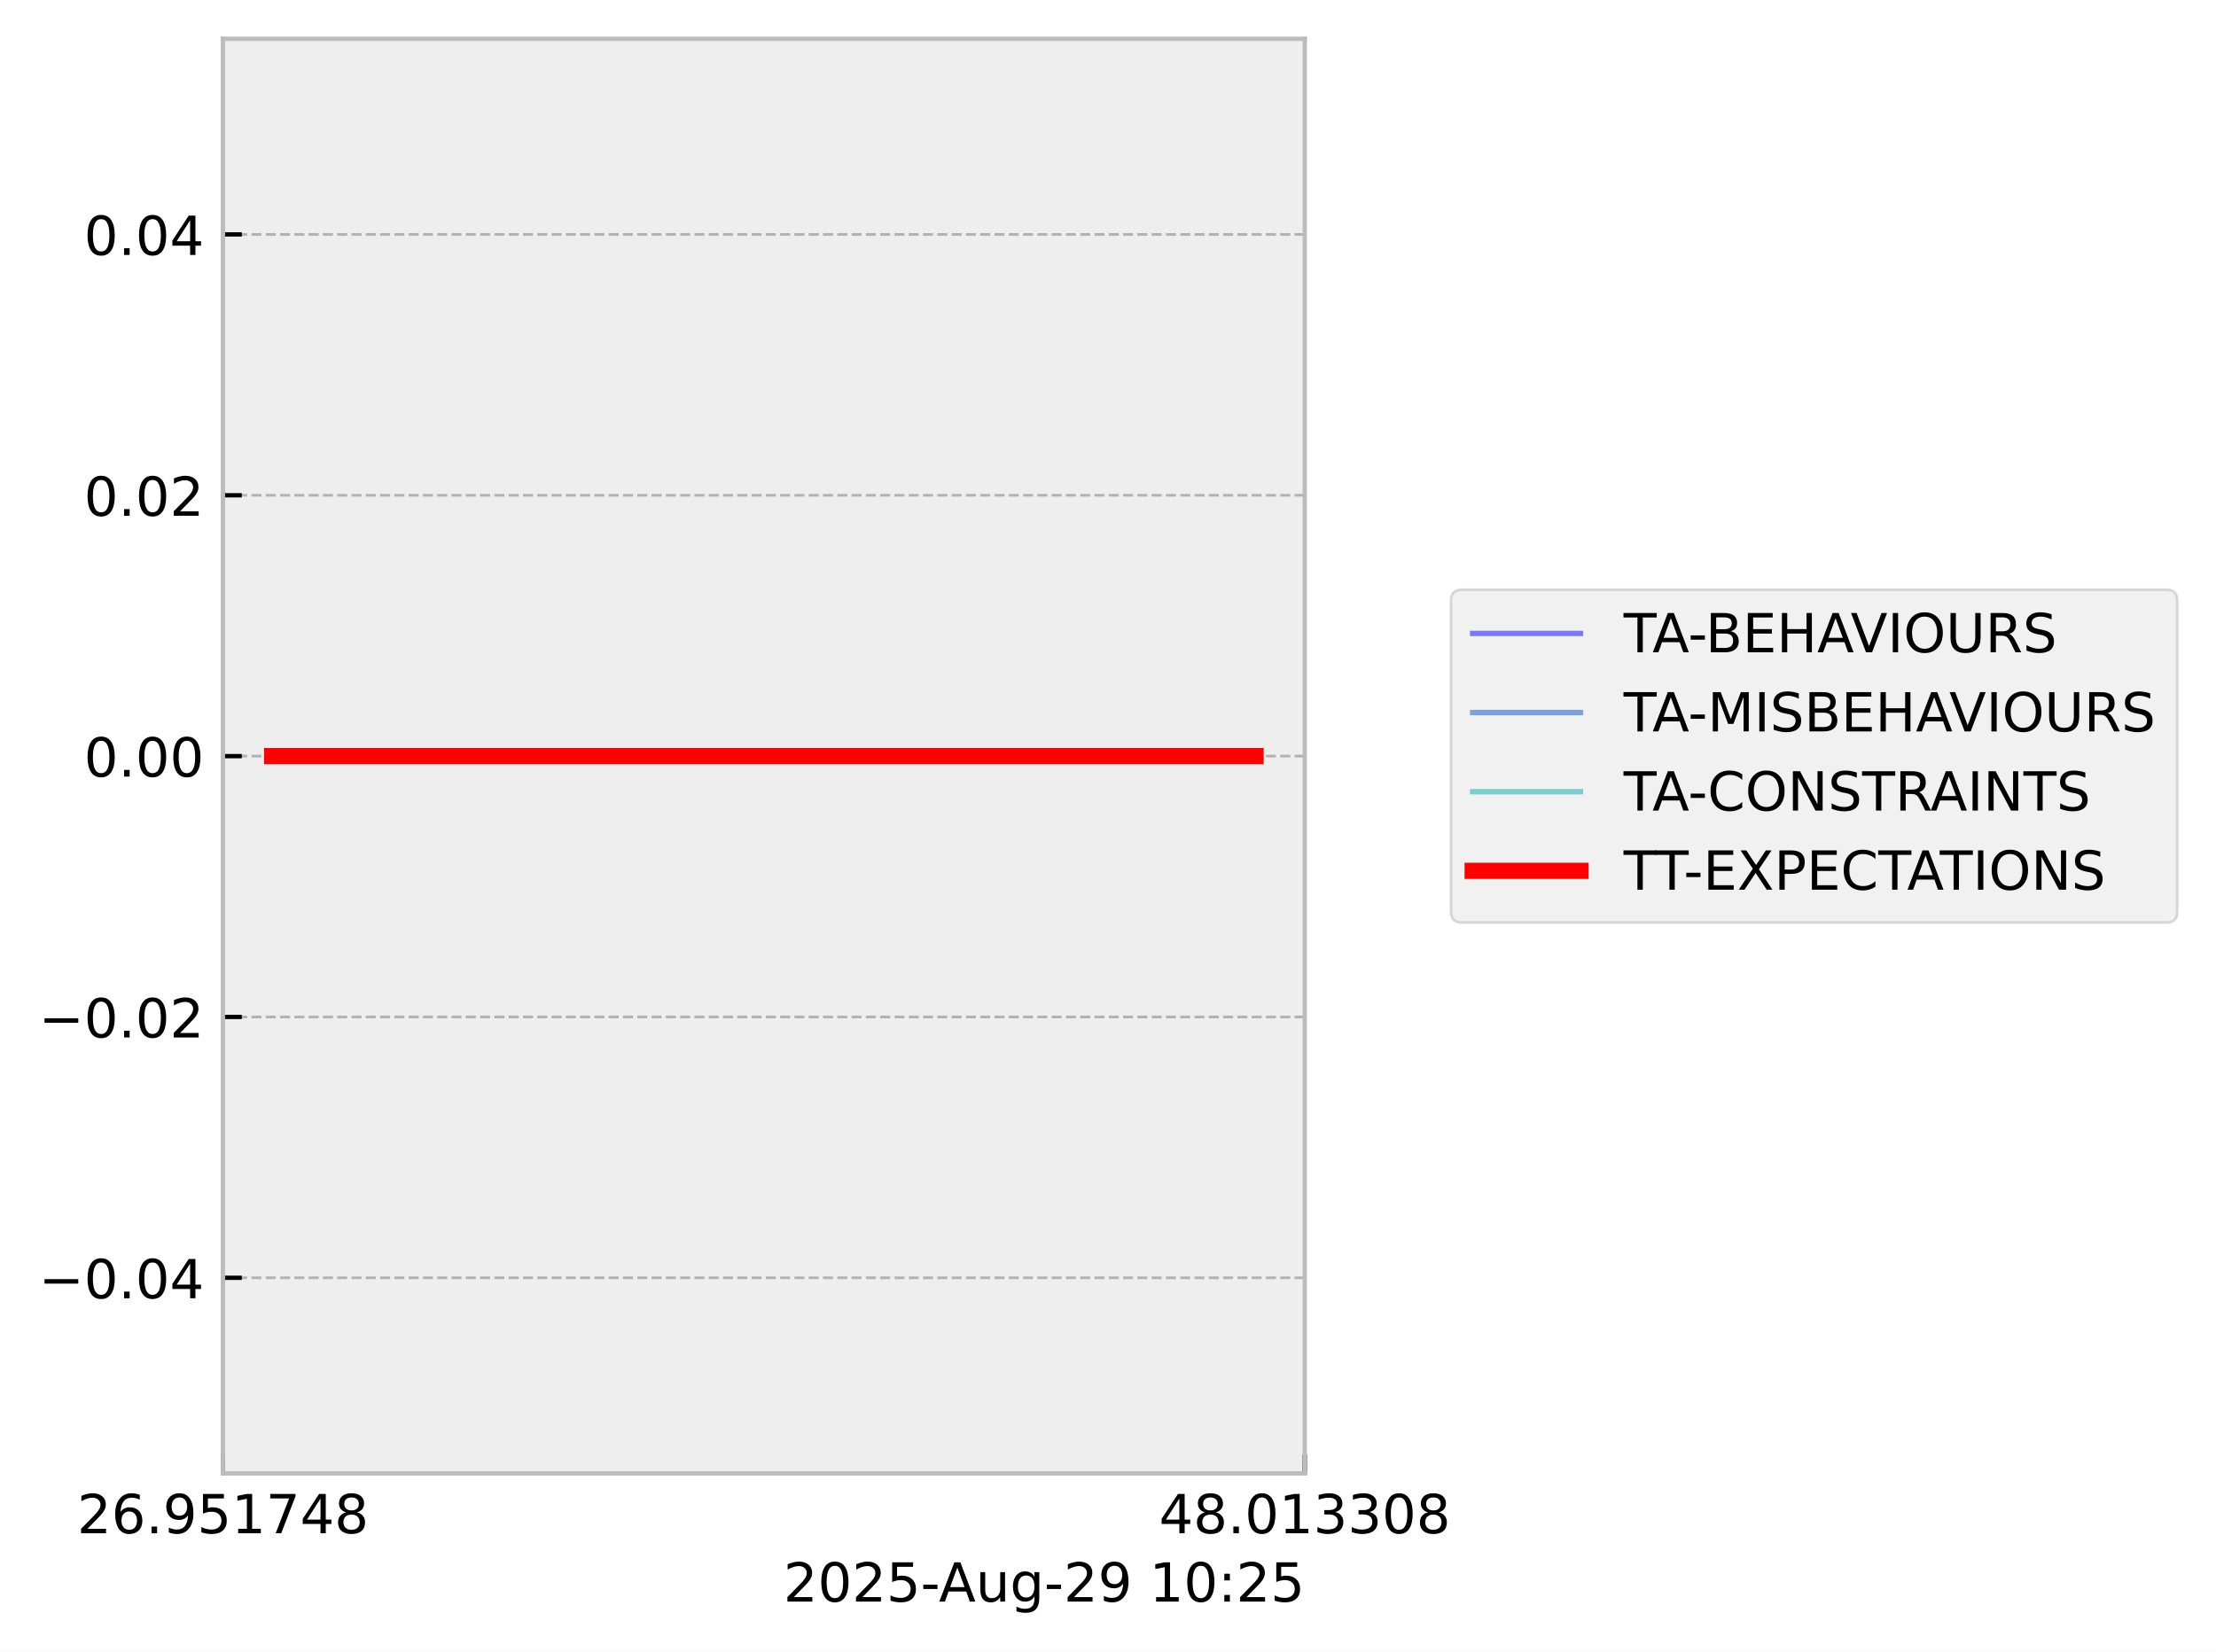
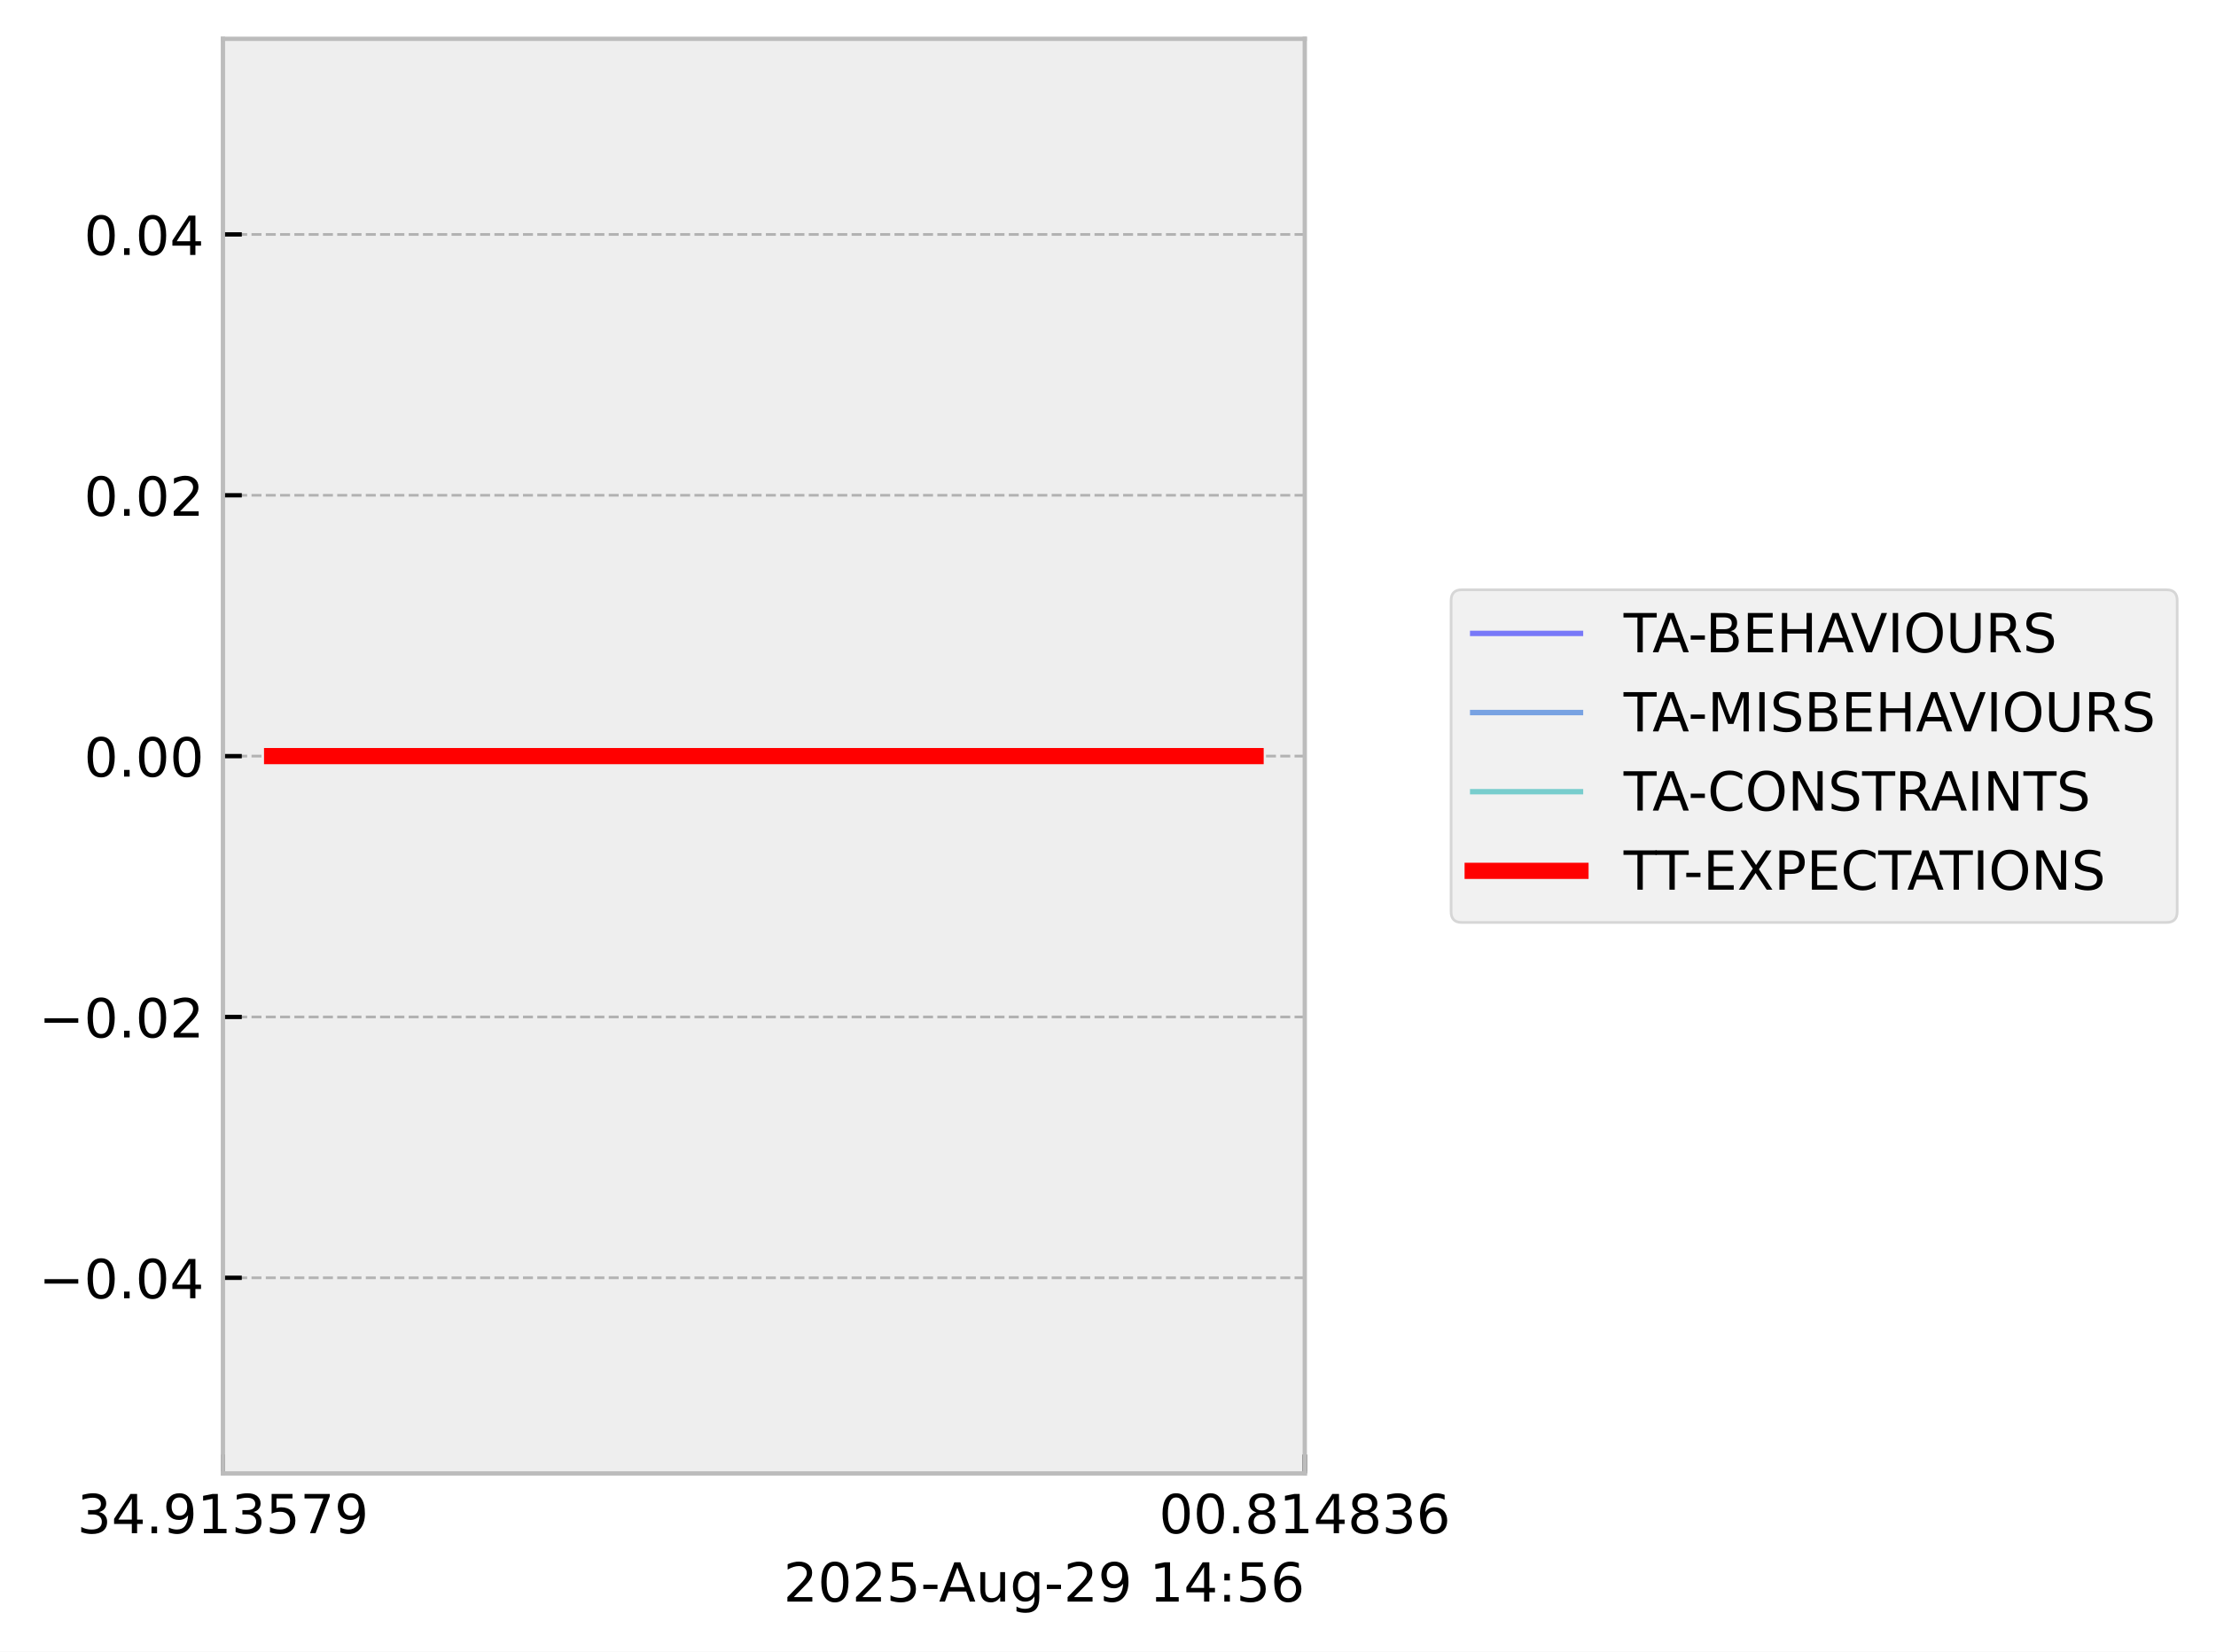
<svg xmlns="http://www.w3.org/2000/svg" xmlns:xlink="http://www.w3.org/1999/xlink" width="410.993pt" height="306.368pt" viewBox="0 0 410.993 306.368" version="1.1">
  <defs>
    <style type="text/css">*{stroke-linejoin: round; stroke-linecap: butt}</style>
  </defs>
  <g id="figure_1">
    <g id="patch_1">
      <path d="M 0 306.368  L 410.993 306.368  L 410.993 0  L 0 0  z " style="fill: #ffffff" />
    </g>
    <g id="axes_1">
      <g id="patch_2">
        <path d="M 41.345 273.312  L 241.991 273.312  L 241.991 7.2  L 41.345 7.2  z " style="fill: #eeeeee" />
      </g>
      <g id="matplotlib.axis_1">
        <g id="xtick_1">
          <g id="line2d_1">
-             <path d="M 41.345 273.312  L 41.345 7.2  " clip-path="url(#p87a7abcbce)" style="fill: none; stroke-dasharray: 1.85,0.8; stroke-dashoffset: 0; stroke: #b2b2b2; stroke-width: 0.5" />
+             <path d="M 41.345 273.312  L 41.345 7.2  " clip-path="url(#p058f205a20)" style="fill: none; stroke-dasharray: 1.85,0.8; stroke-dashoffset: 0; stroke: #b2b2b2; stroke-width: 0.5" />
          </g>
          <g id="line2d_2">
            <defs>
-               <path id="m6a97dfe52c" d="M 0 0  L 0 -3.5  " style="stroke: #000000; stroke-width: 0.8" />
-             </defs>
-             <g>
-               <use xlink:href="#m6a97dfe52c" x="41.345" y="273.312" style="stroke: #000000; stroke-width: 0.8" />
+               <path id="maffa2dc3ef" d="M 0 0  L 0 -3.5  " style="stroke: #000000; stroke-width: 0.8" />
+             </defs>
+             <g>
+               <use xlink:href="#maffa2dc3ef" x="41.345" y="273.312" style="stroke: #000000; stroke-width: 0.8" />
            </g>
          </g>
          <g id="text_1">
            <g transform="translate(14.30625 284.4104) scale(0.1 -0.1)">
              <defs>
-                 <path id="DejaVuSans-32" d="M 1228 531  L 3431 531  L 3431 0  L 469 0  L 469 531  Q 828 903 1448 1529  Q 2069 2156 2228 2338  Q 2531 2678 2651 2914  Q 2772 3150 2772 3378  Q 2772 3750 2511 3984  Q 2250 4219 1831 4219  Q 1534 4219 1204 4116  Q 875 4013 500 3803  L 500 4441  Q 881 4594 1212 4672  Q 1544 4750 1819 4750  Q 2544 4750 2975 4387  Q 3406 4025 3406 3419  Q 3406 3131 3298 2873  Q 3191 2616 2906 2266  Q 2828 2175 2409 1742  Q 1991 1309 1228 531  z " transform="scale(0.015625)" />
-                 <path id="DejaVuSans-36" d="M 2113 2584  Q 1688 2584 1439 2293  Q 1191 2003 1191 1497  Q 1191 994 1439 701  Q 1688 409 2113 409  Q 2538 409 2786 701  Q 3034 994 3034 1497  Q 3034 2003 2786 2293  Q 2538 2584 2113 2584  z M 3366 4563  L 3366 3988  Q 3128 4100 2886 4159  Q 2644 4219 2406 4219  Q 1781 4219 1451 3797  Q 1122 3375 1075 2522  Q 1259 2794 1537 2939  Q 1816 3084 2150 3084  Q 2853 3084 3261 2657  Q 3669 2231 3669 1497  Q 3669 778 3244 343  Q 2819 -91 2113 -91  Q 1303 -91 875 529  Q 447 1150 447 2328  Q 447 3434 972 4092  Q 1497 4750 2381 4750  Q 2619 4750 2861 4703  Q 3103 4656 3366 4563  z " transform="scale(0.015625)" />
+                 <path id="DejaVuSans-33" d="M 2597 2516  Q 3050 2419 3304 2112  Q 3559 1806 3559 1356  Q 3559 666 3084 287  Q 2609 -91 1734 -91  Q 1441 -91 1130 -33  Q 819 25 488 141  L 488 750  Q 750 597 1062 519  Q 1375 441 1716 441  Q 2309 441 2620 675  Q 2931 909 2931 1356  Q 2931 1769 2642 2001  Q 2353 2234 1838 2234  L 1294 2234  L 1294 2753  L 1863 2753  Q 2328 2753 2575 2939  Q 2822 3125 2822 3475  Q 2822 3834 2567 4026  Q 2313 4219 1838 4219  Q 1578 4219 1281 4162  Q 984 4106 628 3988  L 628 4550  Q 988 4650 1302 4700  Q 1616 4750 1894 4750  Q 2613 4750 3031 4423  Q 3450 4097 3450 3541  Q 3450 3153 3228 2886  Q 3006 2619 2597 2516  z " transform="scale(0.015625)" />
+                 <path id="DejaVuSans-34" d="M 2419 4116  L 825 1625  L 2419 1625  L 2419 4116  z M 2253 4666  L 3047 4666  L 3047 1625  L 3713 1625  L 3713 1100  L 3047 1100  L 3047 0  L 2419 0  L 2419 1100  L 313 1100  L 313 1709  L 2253 4666  z " transform="scale(0.015625)" />
                <path id="DejaVuSans-2e" d="M 684 794  L 1344 794  L 1344 0  L 684 0  L 684 794  z " transform="scale(0.015625)" />
                <path id="DejaVuSans-39" d="M 703 97  L 703 672  Q 941 559 1184 500  Q 1428 441 1663 441  Q 2288 441 2617 861  Q 2947 1281 2994 2138  Q 2813 1869 2534 1725  Q 2256 1581 1919 1581  Q 1219 1581 811 2004  Q 403 2428 403 3163  Q 403 3881 828 4315  Q 1253 4750 1959 4750  Q 2769 4750 3195 4129  Q 3622 3509 3622 2328  Q 3622 1225 3098 567  Q 2575 -91 1691 -91  Q 1453 -91 1209 -44  Q 966 3 703 97  z M 1959 2075  Q 2384 2075 2632 2365  Q 2881 2656 2881 3163  Q 2881 3666 2632 3958  Q 2384 4250 1959 4250  Q 1534 4250 1286 3958  Q 1038 3666 1038 3163  Q 1038 2656 1286 2365  Q 1534 2075 1959 2075  z " transform="scale(0.015625)" />
+                 <path id="DejaVuSans-31" d="M 794 531  L 1825 531  L 1825 4091  L 703 3866  L 703 4441  L 1819 4666  L 2450 4666  L 2450 531  L 3481 531  L 3481 0  L 794 0  L 794 531  z " transform="scale(0.015625)" />
                <path id="DejaVuSans-35" d="M 691 4666  L 3169 4666  L 3169 4134  L 1269 4134  L 1269 2991  Q 1406 3038 1543 3061  Q 1681 3084 1819 3084  Q 2600 3084 3056 2656  Q 3513 2228 3513 1497  Q 3513 744 3044 326  Q 2575 -91 1722 -91  Q 1428 -91 1123 -41  Q 819 9 494 109  L 494 744  Q 775 591 1075 516  Q 1375 441 1709 441  Q 2250 441 2565 725  Q 2881 1009 2881 1497  Q 2881 1984 2565 2268  Q 2250 2553 1709 2553  Q 1456 2553 1204 2497  Q 953 2441 691 2322  L 691 4666  z " transform="scale(0.015625)" />
-                 <path id="DejaVuSans-31" d="M 794 531  L 1825 531  L 1825 4091  L 703 3866  L 703 4441  L 1819 4666  L 2450 4666  L 2450 531  L 3481 531  L 3481 0  L 794 0  L 794 531  z " transform="scale(0.015625)" />
                <path id="DejaVuSans-37" d="M 525 4666  L 3525 4666  L 3525 4397  L 1831 0  L 1172 0  L 2766 4134  L 525 4134  L 525 4666  z " transform="scale(0.015625)" />
-                 <path id="DejaVuSans-34" d="M 2419 4116  L 825 1625  L 2419 1625  L 2419 4116  z M 2253 4666  L 3047 4666  L 3047 1625  L 3713 1625  L 3713 1100  L 3047 1100  L 3047 0  L 2419 0  L 2419 1100  L 313 1100  L 313 1709  L 2253 4666  z " transform="scale(0.015625)" />
-                 <path id="DejaVuSans-38" d="M 2034 2216  Q 1584 2216 1326 1975  Q 1069 1734 1069 1313  Q 1069 891 1326 650  Q 1584 409 2034 409  Q 2484 409 2743 651  Q 3003 894 3003 1313  Q 3003 1734 2745 1975  Q 2488 2216 2034 2216  z M 1403 2484  Q 997 2584 770 2862  Q 544 3141 544 3541  Q 544 4100 942 4425  Q 1341 4750 2034 4750  Q 2731 4750 3128 4425  Q 3525 4100 3525 3541  Q 3525 3141 3298 2862  Q 3072 2584 2669 2484  Q 3125 2378 3379 2068  Q 3634 1759 3634 1313  Q 3634 634 3220 271  Q 2806 -91 2034 -91  Q 1263 -91 848 271  Q 434 634 434 1313  Q 434 1759 690 2068  Q 947 2378 1403 2484  z M 1172 3481  Q 1172 3119 1398 2916  Q 1625 2713 2034 2713  Q 2441 2713 2670 2916  Q 2900 3119 2900 3481  Q 2900 3844 2670 4047  Q 2441 4250 2034 4250  Q 1625 4250 1398 4047  Q 1172 3844 1172 3481  z " transform="scale(0.015625)" />
              </defs>
-               <use xlink:href="#DejaVuSans-32" />
-               <use xlink:href="#DejaVuSans-36" transform="translate(63.62305 0)" />
+               <use xlink:href="#DejaVuSans-33" />
+               <use xlink:href="#DejaVuSans-34" transform="translate(63.62305 0)" />
              <use xlink:href="#DejaVuSans-2e" transform="translate(127.2461 0)" />
              <use xlink:href="#DejaVuSans-39" transform="translate(159.0332 0)" />
-               <use xlink:href="#DejaVuSans-35" transform="translate(222.6562 0)" />
-               <use xlink:href="#DejaVuSans-31" transform="translate(286.2793 0)" />
-               <use xlink:href="#DejaVuSans-37" transform="translate(349.9023 0)" />
-               <use xlink:href="#DejaVuSans-34" transform="translate(413.5254 0)" />
-               <use xlink:href="#DejaVuSans-38" transform="translate(477.1484 0)" />
+               <use xlink:href="#DejaVuSans-31" transform="translate(222.6562 0)" />
+               <use xlink:href="#DejaVuSans-33" transform="translate(286.2793 0)" />
+               <use xlink:href="#DejaVuSans-35" transform="translate(349.9023 0)" />
+               <use xlink:href="#DejaVuSans-37" transform="translate(413.5254 0)" />
+               <use xlink:href="#DejaVuSans-39" transform="translate(477.1484 0)" />
            </g>
          </g>
        </g>
        <g id="xtick_2">
          <g id="line2d_3">
-             <path d="M 241.991 273.312  L 241.991 7.2  " clip-path="url(#p87a7abcbce)" style="fill: none; stroke-dasharray: 1.85,0.8; stroke-dashoffset: 0; stroke: #b2b2b2; stroke-width: 0.5" />
+             <path d="M 241.991 273.312  L 241.991 7.2  " clip-path="url(#p058f205a20)" style="fill: none; stroke-dasharray: 1.85,0.8; stroke-dashoffset: 0; stroke: #b2b2b2; stroke-width: 0.5" />
          </g>
          <g id="line2d_4">
            <g>
-               <use xlink:href="#m6a97dfe52c" x="241.991" y="273.312" style="stroke: #000000; stroke-width: 0.8" />
+               <use xlink:href="#maffa2dc3ef" x="241.991" y="273.312" style="stroke: #000000; stroke-width: 0.8" />
            </g>
          </g>
          <g id="text_2">
            <g transform="translate(214.9522 284.4104) scale(0.1 -0.1)">
              <defs>
                <path id="DejaVuSans-30" d="M 2034 4250  Q 1547 4250 1301 3770  Q 1056 3291 1056 2328  Q 1056 1369 1301 889  Q 1547 409 2034 409  Q 2525 409 2770 889  Q 3016 1369 3016 2328  Q 3016 3291 2770 3770  Q 2525 4250 2034 4250  z M 2034 4750  Q 2819 4750 3233 4129  Q 3647 3509 3647 2328  Q 3647 1150 3233 529  Q 2819 -91 2034 -91  Q 1250 -91 836 529  Q 422 1150 422 2328  Q 422 3509 836 4129  Q 1250 4750 2034 4750  z " transform="scale(0.015625)" />
-                 <path id="DejaVuSans-33" d="M 2597 2516  Q 3050 2419 3304 2112  Q 3559 1806 3559 1356  Q 3559 666 3084 287  Q 2609 -91 1734 -91  Q 1441 -91 1130 -33  Q 819 25 488 141  L 488 750  Q 750 597 1062 519  Q 1375 441 1716 441  Q 2309 441 2620 675  Q 2931 909 2931 1356  Q 2931 1769 2642 2001  Q 2353 2234 1838 2234  L 1294 2234  L 1294 2753  L 1863 2753  Q 2328 2753 2575 2939  Q 2822 3125 2822 3475  Q 2822 3834 2567 4026  Q 2313 4219 1838 4219  Q 1578 4219 1281 4162  Q 984 4106 628 3988  L 628 4550  Q 988 4650 1302 4700  Q 1616 4750 1894 4750  Q 2613 4750 3031 4423  Q 3450 4097 3450 3541  Q 3450 3153 3228 2886  Q 3006 2619 2597 2516  z " transform="scale(0.015625)" />
+                 <path id="DejaVuSans-38" d="M 2034 2216  Q 1584 2216 1326 1975  Q 1069 1734 1069 1313  Q 1069 891 1326 650  Q 1584 409 2034 409  Q 2484 409 2743 651  Q 3003 894 3003 1313  Q 3003 1734 2745 1975  Q 2488 2216 2034 2216  z M 1403 2484  Q 997 2584 770 2862  Q 544 3141 544 3541  Q 544 4100 942 4425  Q 1341 4750 2034 4750  Q 2731 4750 3128 4425  Q 3525 4100 3525 3541  Q 3525 3141 3298 2862  Q 3072 2584 2669 2484  Q 3125 2378 3379 2068  Q 3634 1759 3634 1313  Q 3634 634 3220 271  Q 2806 -91 2034 -91  Q 1263 -91 848 271  Q 434 634 434 1313  Q 434 1759 690 2068  Q 947 2378 1403 2484  z M 1172 3481  Q 1172 3119 1398 2916  Q 1625 2713 2034 2713  Q 2441 2713 2670 2916  Q 2900 3119 2900 3481  Q 2900 3844 2670 4047  Q 2441 4250 2034 4250  Q 1625 4250 1398 4047  Q 1172 3844 1172 3481  z " transform="scale(0.015625)" />
+                 <path id="DejaVuSans-36" d="M 2113 2584  Q 1688 2584 1439 2293  Q 1191 2003 1191 1497  Q 1191 994 1439 701  Q 1688 409 2113 409  Q 2538 409 2786 701  Q 3034 994 3034 1497  Q 3034 2003 2786 2293  Q 2538 2584 2113 2584  z M 3366 4563  L 3366 3988  Q 3128 4100 2886 4159  Q 2644 4219 2406 4219  Q 1781 4219 1451 3797  Q 1122 3375 1075 2522  Q 1259 2794 1537 2939  Q 1816 3084 2150 3084  Q 2853 3084 3261 2657  Q 3669 2231 3669 1497  Q 3669 778 3244 343  Q 2819 -91 2113 -91  Q 1303 -91 875 529  Q 447 1150 447 2328  Q 447 3434 972 4092  Q 1497 4750 2381 4750  Q 2619 4750 2861 4703  Q 3103 4656 3366 4563  z " transform="scale(0.015625)" />
              </defs>
-               <use xlink:href="#DejaVuSans-34" />
-               <use xlink:href="#DejaVuSans-38" transform="translate(63.62305 0)" />
+               <use xlink:href="#DejaVuSans-30" />
+               <use xlink:href="#DejaVuSans-30" transform="translate(63.62305 0)" />
              <use xlink:href="#DejaVuSans-2e" transform="translate(127.2461 0)" />
-               <use xlink:href="#DejaVuSans-30" transform="translate(159.0332 0)" />
+               <use xlink:href="#DejaVuSans-38" transform="translate(159.0332 0)" />
              <use xlink:href="#DejaVuSans-31" transform="translate(222.6562 0)" />
-               <use xlink:href="#DejaVuSans-33" transform="translate(286.2793 0)" />
-               <use xlink:href="#DejaVuSans-33" transform="translate(349.9023 0)" />
-               <use xlink:href="#DejaVuSans-30" transform="translate(413.5254 0)" />
-               <use xlink:href="#DejaVuSans-38" transform="translate(477.1484 0)" />
+               <use xlink:href="#DejaVuSans-34" transform="translate(286.2793 0)" />
+               <use xlink:href="#DejaVuSans-38" transform="translate(349.9023 0)" />
+               <use xlink:href="#DejaVuSans-33" transform="translate(413.5254 0)" />
+               <use xlink:href="#DejaVuSans-36" transform="translate(477.1484 0)" />
            </g>
          </g>
        </g>
        <g id="text_3">
          <g transform="translate(145.3022 297.0886) scale(0.1 -0.1)">
            <defs>
+               <path id="DejaVuSans-32" d="M 1228 531  L 3431 531  L 3431 0  L 469 0  L 469 531  Q 828 903 1448 1529  Q 2069 2156 2228 2338  Q 2531 2678 2651 2914  Q 2772 3150 2772 3378  Q 2772 3750 2511 3984  Q 2250 4219 1831 4219  Q 1534 4219 1204 4116  Q 875 4013 500 3803  L 500 4441  Q 881 4594 1212 4672  Q 1544 4750 1819 4750  Q 2544 4750 2975 4387  Q 3406 4025 3406 3419  Q 3406 3131 3298 2873  Q 3191 2616 2906 2266  Q 2828 2175 2409 1742  Q 1991 1309 1228 531  z " transform="scale(0.015625)" />
              <path id="DejaVuSans-2d" d="M 313 2009  L 1997 2009  L 1997 1497  L 313 1497  L 313 2009  z " transform="scale(0.015625)" />
              <path id="DejaVuSans-41" d="M 2188 4044  L 1331 1722  L 3047 1722  L 2188 4044  z M 1831 4666  L 2547 4666  L 4325 0  L 3669 0  L 3244 1197  L 1141 1197  L 716 0  L 50 0  L 1831 4666  z " transform="scale(0.015625)" />
              <path id="DejaVuSans-75" d="M 544 1381  L 544 3500  L 1119 3500  L 1119 1403  Q 1119 906 1312 657  Q 1506 409 1894 409  Q 2359 409 2629 706  Q 2900 1003 2900 1516  L 2900 3500  L 3475 3500  L 3475 0  L 2900 0  L 2900 538  Q 2691 219 2414 64  Q 2138 -91 1772 -91  Q 1169 -91 856 284  Q 544 659 544 1381  z M 1991 3584  L 1991 3584  z " transform="scale(0.015625)" />
              <path id="DejaVuSans-67" d="M 2906 1791  Q 2906 2416 2648 2759  Q 2391 3103 1925 3103  Q 1463 3103 1205 2759  Q 947 2416 947 1791  Q 947 1169 1205 825  Q 1463 481 1925 481  Q 2391 481 2648 825  Q 2906 1169 2906 1791  z M 3481 434  Q 3481 -459 3084 -895  Q 2688 -1331 1869 -1331  Q 1566 -1331 1297 -1286  Q 1028 -1241 775 -1147  L 775 -588  Q 1028 -725 1275 -790  Q 1522 -856 1778 -856  Q 2344 -856 2625 -561  Q 2906 -266 2906 331  L 2906 616  Q 2728 306 2450 153  Q 2172 0 1784 0  Q 1141 0 747 490  Q 353 981 353 1791  Q 353 2603 747 3093  Q 1141 3584 1784 3584  Q 2172 3584 2450 3431  Q 2728 3278 2906 2969  L 2906 3500  L 3481 3500  L 3481 434  z " transform="scale(0.015625)" />
              <path id="DejaVuSans-20" transform="scale(0.015625)" />
              <path id="DejaVuSans-3a" d="M 750 794  L 1409 794  L 1409 0  L 750 0  L 750 794  z M 750 3309  L 1409 3309  L 1409 2516  L 750 2516  L 750 3309  z " transform="scale(0.015625)" />
            </defs>
            <use xlink:href="#DejaVuSans-32" />
            <use xlink:href="#DejaVuSans-30" transform="translate(63.62305 0)" />
            <use xlink:href="#DejaVuSans-32" transform="translate(127.2461 0)" />
            <use xlink:href="#DejaVuSans-35" transform="translate(190.8691 0)" />
            <use xlink:href="#DejaVuSans-2d" transform="translate(254.4922 0)" />
            <use xlink:href="#DejaVuSans-41" transform="translate(288.3262 0)" />
            <use xlink:href="#DejaVuSans-75" transform="translate(356.7344 0)" />
            <use xlink:href="#DejaVuSans-67" transform="translate(420.1133 0)" />
            <use xlink:href="#DejaVuSans-2d" transform="translate(483.5898 0)" />
            <use xlink:href="#DejaVuSans-32" transform="translate(519.6738 0)" />
            <use xlink:href="#DejaVuSans-39" transform="translate(583.2969 0)" />
            <use xlink:href="#DejaVuSans-20" transform="translate(646.9199 0)" />
            <use xlink:href="#DejaVuSans-31" transform="translate(678.707 0)" />
-             <use xlink:href="#DejaVuSans-30" transform="translate(742.3301 0)" />
+             <use xlink:href="#DejaVuSans-34" transform="translate(742.3301 0)" />
            <use xlink:href="#DejaVuSans-3a" transform="translate(805.9531 0)" />
-             <use xlink:href="#DejaVuSans-32" transform="translate(839.6445 0)" />
-             <use xlink:href="#DejaVuSans-35" transform="translate(903.2676 0)" />
+             <use xlink:href="#DejaVuSans-35" transform="translate(839.6445 0)" />
+             <use xlink:href="#DejaVuSans-36" transform="translate(903.2676 0)" />
          </g>
        </g>
      </g>
      <g id="matplotlib.axis_2">
        <g id="ytick_1">
          <g id="line2d_5">
-             <path d="M 41.345 237.024  L 241.991 237.024  " clip-path="url(#p87a7abcbce)" style="fill: none; stroke-dasharray: 1.85,0.8; stroke-dashoffset: 0; stroke: #b2b2b2; stroke-width: 0.5" />
+             <path d="M 41.345 237.024  L 241.991 237.024  " clip-path="url(#p058f205a20)" style="fill: none; stroke-dasharray: 1.85,0.8; stroke-dashoffset: 0; stroke: #b2b2b2; stroke-width: 0.5" />
          </g>
          <g id="line2d_6">
            <defs>
-               <path id="mc1f68ef6b0" d="M 0 0  L 3.5 0  " style="stroke: #000000; stroke-width: 0.8" />
-             </defs>
-             <g>
-               <use xlink:href="#mc1f68ef6b0" x="41.345" y="237.024" style="stroke: #000000; stroke-width: 0.8" />
+               <path id="me5025feeea" d="M 0 0  L 3.5 0  " style="stroke: #000000; stroke-width: 0.8" />
+             </defs>
+             <g>
+               <use xlink:href="#me5025feeea" x="41.345" y="237.024" style="stroke: #000000; stroke-width: 0.8" />
            </g>
          </g>
          <g id="text_4">
            <g transform="translate(7.2 240.8232) scale(0.1 -0.1)">
              <defs>
                <path id="DejaVuSans-2212" d="M 678 2272  L 4684 2272  L 4684 1741  L 678 1741  L 678 2272  z " transform="scale(0.015625)" />
              </defs>
              <use xlink:href="#DejaVuSans-2212" />
              <use xlink:href="#DejaVuSans-30" transform="translate(83.78906 0)" />
              <use xlink:href="#DejaVuSans-2e" transform="translate(147.4121 0)" />
              <use xlink:href="#DejaVuSans-30" transform="translate(179.1992 0)" />
              <use xlink:href="#DejaVuSans-34" transform="translate(242.8223 0)" />
            </g>
          </g>
        </g>
        <g id="ytick_2">
          <g id="line2d_7">
-             <path d="M 41.345 188.64  L 241.991 188.64  " clip-path="url(#p87a7abcbce)" style="fill: none; stroke-dasharray: 1.85,0.8; stroke-dashoffset: 0; stroke: #b2b2b2; stroke-width: 0.5" />
+             <path d="M 41.345 188.64  L 241.991 188.64  " clip-path="url(#p058f205a20)" style="fill: none; stroke-dasharray: 1.85,0.8; stroke-dashoffset: 0; stroke: #b2b2b2; stroke-width: 0.5" />
          </g>
          <g id="line2d_8">
            <g>
-               <use xlink:href="#mc1f68ef6b0" x="41.345" y="188.64" style="stroke: #000000; stroke-width: 0.8" />
+               <use xlink:href="#me5025feeea" x="41.345" y="188.64" style="stroke: #000000; stroke-width: 0.8" />
            </g>
          </g>
          <g id="text_5">
            <g transform="translate(7.2 192.4392) scale(0.1 -0.1)">
              <use xlink:href="#DejaVuSans-2212" />
              <use xlink:href="#DejaVuSans-30" transform="translate(83.78906 0)" />
              <use xlink:href="#DejaVuSans-2e" transform="translate(147.4121 0)" />
              <use xlink:href="#DejaVuSans-30" transform="translate(179.1992 0)" />
              <use xlink:href="#DejaVuSans-32" transform="translate(242.8223 0)" />
            </g>
          </g>
        </g>
        <g id="ytick_3">
          <g id="line2d_9">
-             <path d="M 41.345 140.256  L 241.991 140.256  " clip-path="url(#p87a7abcbce)" style="fill: none; stroke-dasharray: 1.85,0.8; stroke-dashoffset: 0; stroke: #b2b2b2; stroke-width: 0.5" />
+             <path d="M 41.345 140.256  L 241.991 140.256  " clip-path="url(#p058f205a20)" style="fill: none; stroke-dasharray: 1.85,0.8; stroke-dashoffset: 0; stroke: #b2b2b2; stroke-width: 0.5" />
          </g>
          <g id="line2d_10">
            <g>
-               <use xlink:href="#mc1f68ef6b0" x="41.345" y="140.256" style="stroke: #000000; stroke-width: 0.8" />
+               <use xlink:href="#me5025feeea" x="41.345" y="140.256" style="stroke: #000000; stroke-width: 0.8" />
            </g>
          </g>
          <g id="text_6">
            <g transform="translate(15.57969 144.0552) scale(0.1 -0.1)">
              <use xlink:href="#DejaVuSans-30" />
              <use xlink:href="#DejaVuSans-2e" transform="translate(63.62305 0)" />
              <use xlink:href="#DejaVuSans-30" transform="translate(95.41016 0)" />
              <use xlink:href="#DejaVuSans-30" transform="translate(159.0332 0)" />
            </g>
          </g>
        </g>
        <g id="ytick_4">
          <g id="line2d_11">
-             <path d="M 41.345 91.872  L 241.991 91.872  " clip-path="url(#p87a7abcbce)" style="fill: none; stroke-dasharray: 1.85,0.8; stroke-dashoffset: 0; stroke: #b2b2b2; stroke-width: 0.5" />
+             <path d="M 41.345 91.872  L 241.991 91.872  " clip-path="url(#p058f205a20)" style="fill: none; stroke-dasharray: 1.85,0.8; stroke-dashoffset: 0; stroke: #b2b2b2; stroke-width: 0.5" />
          </g>
          <g id="line2d_12">
            <g>
-               <use xlink:href="#mc1f68ef6b0" x="41.345" y="91.872" style="stroke: #000000; stroke-width: 0.8" />
+               <use xlink:href="#me5025feeea" x="41.345" y="91.872" style="stroke: #000000; stroke-width: 0.8" />
            </g>
          </g>
          <g id="text_7">
            <g transform="translate(15.57969 95.67122) scale(0.1 -0.1)">
              <use xlink:href="#DejaVuSans-30" />
              <use xlink:href="#DejaVuSans-2e" transform="translate(63.62305 0)" />
              <use xlink:href="#DejaVuSans-30" transform="translate(95.41016 0)" />
              <use xlink:href="#DejaVuSans-32" transform="translate(159.0332 0)" />
            </g>
          </g>
        </g>
        <g id="ytick_5">
          <g id="line2d_13">
-             <path d="M 41.345 43.488  L 241.991 43.488  " clip-path="url(#p87a7abcbce)" style="fill: none; stroke-dasharray: 1.85,0.8; stroke-dashoffset: 0; stroke: #b2b2b2; stroke-width: 0.5" />
+             <path d="M 41.345 43.488  L 241.991 43.488  " clip-path="url(#p058f205a20)" style="fill: none; stroke-dasharray: 1.85,0.8; stroke-dashoffset: 0; stroke: #b2b2b2; stroke-width: 0.5" />
          </g>
          <g id="line2d_14">
            <g>
-               <use xlink:href="#mc1f68ef6b0" x="41.345" y="43.488" style="stroke: #000000; stroke-width: 0.8" />
+               <use xlink:href="#me5025feeea" x="41.345" y="43.488" style="stroke: #000000; stroke-width: 0.8" />
            </g>
          </g>
          <g id="text_8">
            <g transform="translate(15.57969 47.28722) scale(0.1 -0.1)">
              <use xlink:href="#DejaVuSans-30" />
              <use xlink:href="#DejaVuSans-2e" transform="translate(63.62305 0)" />
              <use xlink:href="#DejaVuSans-30" transform="translate(95.41016 0)" />
              <use xlink:href="#DejaVuSans-34" transform="translate(159.0332 0)" />
            </g>
          </g>
        </g>
      </g>
      <g id="line2d_15">
-         <path d="M 50.466 140.256  L 133.164 140.256  L 143.782 140.256  L 146.291 140.256  L 148.549 140.256  L 232.573 140.256  L 232.871 140.256  " clip-path="url(#p87a7abcbce)" style="fill: none; stroke: #0000ff; stroke-opacity: 0.5; stroke-linecap: square" />
+         <path d="M 50.466 140.256  L 125.293 140.256  L 134.901 140.256  L 137.171 140.256  L 139.214 140.256  L 215.241 140.256  L 229.311 140.256  L 232.871 140.256  " clip-path="url(#p058f205a20)" style="fill: none; stroke: #0000ff; stroke-opacity: 0.5; stroke-linecap: square" />
      </g>
      <g id="line2d_16">
-         <path d="M 50.466 140.256  L 133.164 140.256  L 143.782 140.256  L 146.291 140.256  L 148.549 140.256  L 232.573 140.256  L 232.871 140.256  " clip-path="url(#p87a7abcbce)" style="fill: none; stroke: #0055d4; stroke-opacity: 0.5; stroke-linecap: square" />
+         <path d="M 50.466 140.256  L 125.293 140.256  L 134.901 140.256  L 137.171 140.256  L 139.214 140.256  L 215.241 140.256  L 229.311 140.256  L 232.871 140.256  " clip-path="url(#p058f205a20)" style="fill: none; stroke: #0055d4; stroke-opacity: 0.5; stroke-linecap: square" />
      </g>
      <g id="line2d_17">
-         <path d="M 50.466 140.256  L 133.164 140.256  L 143.782 140.256  L 146.291 140.256  L 148.549 140.256  L 232.573 140.256  L 232.871 140.256  " clip-path="url(#p87a7abcbce)" style="fill: none; stroke: #00aaaa; stroke-opacity: 0.5; stroke-linecap: square" />
+         <path d="M 50.466 140.256  L 125.293 140.256  L 134.901 140.256  L 137.171 140.256  L 139.214 140.256  L 215.241 140.256  L 229.311 140.256  L 232.871 140.256  " clip-path="url(#p058f205a20)" style="fill: none; stroke: #00aaaa; stroke-opacity: 0.5; stroke-linecap: square" />
      </g>
      <g id="line2d_18">
-         <path d="M 50.466 140.256  L 133.164 140.256  L 143.782 140.256  L 146.291 140.256  L 148.549 140.256  L 232.573 140.256  L 232.871 140.256  " clip-path="url(#p87a7abcbce)" style="fill: none; stroke: #ff0000; stroke-width: 3; stroke-linecap: square" />
+         <path d="M 50.466 140.256  L 125.293 140.256  L 134.901 140.256  L 137.171 140.256  L 139.214 140.256  L 215.241 140.256  L 229.311 140.256  L 232.871 140.256  " clip-path="url(#p058f205a20)" style="fill: none; stroke: #ff0000; stroke-width: 3; stroke-linecap: square" />
      </g>
      <g id="patch_3">
        <path d="M 41.345 273.312  L 41.345 7.2  " style="fill: none; stroke: #bcbcbc; stroke-width: 0.8; stroke-linejoin: miter; stroke-linecap: square" />
      </g>
      <g id="patch_4">
        <path d="M 241.991 273.312  L 241.991 7.2  " style="fill: none; stroke: #bcbcbc; stroke-width: 0.8; stroke-linejoin: miter; stroke-linecap: square" />
      </g>
      <g id="patch_5">
        <path d="M 41.345 273.312  L 241.991 273.312  " style="fill: none; stroke: #bcbcbc; stroke-width: 0.8; stroke-linejoin: miter; stroke-linecap: square" />
      </g>
      <g id="patch_6">
        <path d="M 41.345 7.2  L 241.991 7.2  " style="fill: none; stroke: #bcbcbc; stroke-width: 0.8; stroke-linejoin: miter; stroke-linecap: square" />
      </g>
    </g>
    <g id="axes_2">
      <g id="legend_1">
        <g id="patch_7">
          <path d="M 271.129 171.112  L 401.793 171.112  Q 403.793 171.112 403.793 169.112  L 403.793 111.4  Q 403.793 109.4 401.793 109.4  L 271.129 109.4  Q 269.129 109.4 269.129 111.4  L 269.129 169.112  Q 269.129 171.112 271.129 171.112  z " style="fill: #eeeeee; opacity: 0.8; stroke: #cccccc; stroke-width: 0.5; stroke-linejoin: miter" />
        </g>
        <g id="line2d_19">
          <path d="M 273.129 117.498  L 283.129 117.498  L 293.129 117.498  " style="fill: none; stroke: #0000ff; stroke-opacity: 0.5; stroke-linecap: square" />
        </g>
        <g id="text_9">
          <g transform="translate(301.129 120.9982) scale(0.1 -0.1)">
            <defs>
              <path id="DejaVuSans-54" d="M -19 4666  L 3928 4666  L 3928 4134  L 2272 4134  L 2272 0  L 1638 0  L 1638 4134  L -19 4134  L -19 4666  z " transform="scale(0.015625)" />
              <path id="DejaVuSans-42" d="M 1259 2228  L 1259 519  L 2272 519  Q 2781 519 3026 730  Q 3272 941 3272 1375  Q 3272 1813 3026 2020  Q 2781 2228 2272 2228  L 1259 2228  z M 1259 4147  L 1259 2741  L 2194 2741  Q 2656 2741 2882 2914  Q 3109 3088 3109 3444  Q 3109 3797 2882 3972  Q 2656 4147 2194 4147  L 1259 4147  z M 628 4666  L 2241 4666  Q 2963 4666 3353 4366  Q 3744 4066 3744 3513  Q 3744 3084 3544 2831  Q 3344 2578 2956 2516  Q 3422 2416 3680 2098  Q 3938 1781 3938 1306  Q 3938 681 3513 340  Q 3088 0 2303 0  L 628 0  L 628 4666  z " transform="scale(0.015625)" />
              <path id="DejaVuSans-45" d="M 628 4666  L 3578 4666  L 3578 4134  L 1259 4134  L 1259 2753  L 3481 2753  L 3481 2222  L 1259 2222  L 1259 531  L 3634 531  L 3634 0  L 628 0  L 628 4666  z " transform="scale(0.015625)" />
              <path id="DejaVuSans-48" d="M 628 4666  L 1259 4666  L 1259 2753  L 3553 2753  L 3553 4666  L 4184 4666  L 4184 0  L 3553 0  L 3553 2222  L 1259 2222  L 1259 0  L 628 0  L 628 4666  z " transform="scale(0.015625)" />
              <path id="DejaVuSans-56" d="M 1831 0  L 50 4666  L 709 4666  L 2188 738  L 3669 4666  L 4325 4666  L 2547 0  L 1831 0  z " transform="scale(0.015625)" />
              <path id="DejaVuSans-49" d="M 628 4666  L 1259 4666  L 1259 0  L 628 0  L 628 4666  z " transform="scale(0.015625)" />
              <path id="DejaVuSans-4f" d="M 2522 4238  Q 1834 4238 1429 3725  Q 1025 3213 1025 2328  Q 1025 1447 1429 934  Q 1834 422 2522 422  Q 3209 422 3611 934  Q 4013 1447 4013 2328  Q 4013 3213 3611 3725  Q 3209 4238 2522 4238  z M 2522 4750  Q 3503 4750 4090 4092  Q 4678 3434 4678 2328  Q 4678 1225 4090 567  Q 3503 -91 2522 -91  Q 1538 -91 948 565  Q 359 1222 359 2328  Q 359 3434 948 4092  Q 1538 4750 2522 4750  z " transform="scale(0.015625)" />
              <path id="DejaVuSans-55" d="M 556 4666  L 1191 4666  L 1191 1831  Q 1191 1081 1462 751  Q 1734 422 2344 422  Q 2950 422 3222 751  Q 3494 1081 3494 1831  L 3494 4666  L 4128 4666  L 4128 1753  Q 4128 841 3676 375  Q 3225 -91 2344 -91  Q 1459 -91 1007 375  Q 556 841 556 1753  L 556 4666  z " transform="scale(0.015625)" />
              <path id="DejaVuSans-52" d="M 2841 2188  Q 3044 2119 3236 1894  Q 3428 1669 3622 1275  L 4263 0  L 3584 0  L 2988 1197  Q 2756 1666 2539 1819  Q 2322 1972 1947 1972  L 1259 1972  L 1259 0  L 628 0  L 628 4666  L 2053 4666  Q 2853 4666 3247 4331  Q 3641 3997 3641 3322  Q 3641 2881 3436 2590  Q 3231 2300 2841 2188  z M 1259 4147  L 1259 2491  L 2053 2491  Q 2509 2491 2742 2702  Q 2975 2913 2975 3322  Q 2975 3731 2742 3939  Q 2509 4147 2053 4147  L 1259 4147  z " transform="scale(0.015625)" />
              <path id="DejaVuSans-53" d="M 3425 4513  L 3425 3897  Q 3066 4069 2747 4153  Q 2428 4238 2131 4238  Q 1616 4238 1336 4038  Q 1056 3838 1056 3469  Q 1056 3159 1242 3001  Q 1428 2844 1947 2747  L 2328 2669  Q 3034 2534 3370 2195  Q 3706 1856 3706 1288  Q 3706 609 3251 259  Q 2797 -91 1919 -91  Q 1588 -91 1214 -16  Q 841 59 441 206  L 441 856  Q 825 641 1194 531  Q 1563 422 1919 422  Q 2459 422 2753 634  Q 3047 847 3047 1241  Q 3047 1584 2836 1778  Q 2625 1972 2144 2069  L 1759 2144  Q 1053 2284 737 2584  Q 422 2884 422 3419  Q 422 4038 858 4394  Q 1294 4750 2059 4750  Q 2388 4750 2728 4690  Q 3069 4631 3425 4513  z " transform="scale(0.015625)" />
            </defs>
            <use xlink:href="#DejaVuSans-54" />
            <use xlink:href="#DejaVuSans-41" transform="translate(53.33398 0)" />
            <use xlink:href="#DejaVuSans-2d" transform="translate(119.4922 0)" />
            <use xlink:href="#DejaVuSans-42" transform="translate(151.9512 0)" />
            <use xlink:href="#DejaVuSans-45" transform="translate(220.5547 0)" />
            <use xlink:href="#DejaVuSans-48" transform="translate(283.7383 0)" />
            <use xlink:href="#DejaVuSans-41" transform="translate(358.9336 0)" />
            <use xlink:href="#DejaVuSans-56" transform="translate(420.9668 0)" />
            <use xlink:href="#DejaVuSans-49" transform="translate(489.375 0)" />
            <use xlink:href="#DejaVuSans-4f" transform="translate(518.8672 0)" />
            <use xlink:href="#DejaVuSans-55" transform="translate(597.5781 0)" />
            <use xlink:href="#DejaVuSans-52" transform="translate(670.7715 0)" />
            <use xlink:href="#DejaVuSans-53" transform="translate(740.2539 0)" />
          </g>
        </g>
        <g id="line2d_20">
          <path d="M 273.129 132.176  L 283.129 132.176  L 293.129 132.176  " style="fill: none; stroke: #0055d4; stroke-opacity: 0.5; stroke-linecap: square" />
        </g>
        <g id="text_10">
          <g transform="translate(301.129 135.6763) scale(0.1 -0.1)">
            <defs>
              <path id="DejaVuSans-4d" d="M 628 4666  L 1569 4666  L 2759 1491  L 3956 4666  L 4897 4666  L 4897 0  L 4281 0  L 4281 4097  L 3078 897  L 2444 897  L 1241 4097  L 1241 0  L 628 0  L 628 4666  z " transform="scale(0.015625)" />
            </defs>
            <use xlink:href="#DejaVuSans-54" />
            <use xlink:href="#DejaVuSans-41" transform="translate(53.33398 0)" />
            <use xlink:href="#DejaVuSans-2d" transform="translate(119.4922 0)" />
            <use xlink:href="#DejaVuSans-4d" transform="translate(155.5762 0)" />
            <use xlink:href="#DejaVuSans-49" transform="translate(241.8555 0)" />
            <use xlink:href="#DejaVuSans-53" transform="translate(271.3477 0)" />
            <use xlink:href="#DejaVuSans-42" transform="translate(334.8242 0)" />
            <use xlink:href="#DejaVuSans-45" transform="translate(403.4277 0)" />
            <use xlink:href="#DejaVuSans-48" transform="translate(466.6113 0)" />
            <use xlink:href="#DejaVuSans-41" transform="translate(541.8066 0)" />
            <use xlink:href="#DejaVuSans-56" transform="translate(603.8398 0)" />
            <use xlink:href="#DejaVuSans-49" transform="translate(672.248 0)" />
            <use xlink:href="#DejaVuSans-4f" transform="translate(701.7402 0)" />
            <use xlink:href="#DejaVuSans-55" transform="translate(780.4512 0)" />
            <use xlink:href="#DejaVuSans-52" transform="translate(853.6445 0)" />
            <use xlink:href="#DejaVuSans-53" transform="translate(923.127 0)" />
          </g>
        </g>
        <g id="line2d_21">
          <path d="M 273.129 146.854  L 283.129 146.854  L 293.129 146.854  " style="fill: none; stroke: #00aaaa; stroke-opacity: 0.5; stroke-linecap: square" />
        </g>
        <g id="text_11">
          <g transform="translate(301.129 150.3544) scale(0.1 -0.1)">
            <defs>
              <path id="DejaVuSans-43" d="M 4122 4306  L 4122 3641  Q 3803 3938 3442 4084  Q 3081 4231 2675 4231  Q 1875 4231 1450 3742  Q 1025 3253 1025 2328  Q 1025 1406 1450 917  Q 1875 428 2675 428  Q 3081 428 3442 575  Q 3803 722 4122 1019  L 4122 359  Q 3791 134 3420 21  Q 3050 -91 2638 -91  Q 1578 -91 968 557  Q 359 1206 359 2328  Q 359 3453 968 4101  Q 1578 4750 2638 4750  Q 3056 4750 3426 4639  Q 3797 4528 4122 4306  z " transform="scale(0.015625)" />
              <path id="DejaVuSans-4e" d="M 628 4666  L 1478 4666  L 3547 763  L 3547 4666  L 4159 4666  L 4159 0  L 3309 0  L 1241 3903  L 1241 0  L 628 0  L 628 4666  z " transform="scale(0.015625)" />
            </defs>
            <use xlink:href="#DejaVuSans-54" />
            <use xlink:href="#DejaVuSans-41" transform="translate(53.33398 0)" />
            <use xlink:href="#DejaVuSans-2d" transform="translate(119.4922 0)" />
            <use xlink:href="#DejaVuSans-43" transform="translate(155.5762 0)" />
            <use xlink:href="#DejaVuSans-4f" transform="translate(225.4004 0)" />
            <use xlink:href="#DejaVuSans-4e" transform="translate(304.1113 0)" />
            <use xlink:href="#DejaVuSans-53" transform="translate(378.916 0)" />
            <use xlink:href="#DejaVuSans-54" transform="translate(442.3926 0)" />
            <use xlink:href="#DejaVuSans-52" transform="translate(503.4766 0)" />
            <use xlink:href="#DejaVuSans-41" transform="translate(568.959 0)" />
            <use xlink:href="#DejaVuSans-49" transform="translate(637.3672 0)" />
            <use xlink:href="#DejaVuSans-4e" transform="translate(666.8594 0)" />
            <use xlink:href="#DejaVuSans-54" transform="translate(741.6641 0)" />
            <use xlink:href="#DejaVuSans-53" transform="translate(802.748 0)" />
          </g>
        </g>
        <g id="line2d_22">
          <path d="M 273.129 161.533  L 283.129 161.533  L 293.129 161.533  " style="fill: none; stroke: #ff0000; stroke-width: 3; stroke-linecap: square" />
        </g>
        <g id="text_12">
          <g transform="translate(301.129 165.0326) scale(0.1 -0.1)">
            <defs>
              <path id="DejaVuSans-58" d="M 403 4666  L 1081 4666  L 2241 2931  L 3406 4666  L 4084 4666  L 2584 2425  L 4184 0  L 3506 0  L 2194 1984  L 872 0  L 191 0  L 1856 2491  L 403 4666  z " transform="scale(0.015625)" />
              <path id="DejaVuSans-50" d="M 1259 4147  L 1259 2394  L 2053 2394  Q 2494 2394 2734 2622  Q 2975 2850 2975 3272  Q 2975 3691 2734 3919  Q 2494 4147 2053 4147  L 1259 4147  z M 628 4666  L 2053 4666  Q 2838 4666 3239 4311  Q 3641 3956 3641 3272  Q 3641 2581 3239 2228  Q 2838 1875 2053 1875  L 1259 1875  L 1259 0  L 628 0  L 628 4666  z " transform="scale(0.015625)" />
            </defs>
            <use xlink:href="#DejaVuSans-54" />
            <use xlink:href="#DejaVuSans-54" transform="translate(59.33398 0)" />
            <use xlink:href="#DejaVuSans-2d" transform="translate(111.293 0)" />
            <use xlink:href="#DejaVuSans-45" transform="translate(147.377 0)" />
            <use xlink:href="#DejaVuSans-58" transform="translate(210.5605 0)" />
            <use xlink:href="#DejaVuSans-50" transform="translate(279.0664 0)" />
            <use xlink:href="#DejaVuSans-45" transform="translate(339.3691 0)" />
            <use xlink:href="#DejaVuSans-43" transform="translate(402.5527 0)" />
            <use xlink:href="#DejaVuSans-54" transform="translate(472.377 0)" />
            <use xlink:href="#DejaVuSans-41" transform="translate(525.7109 0)" />
            <use xlink:href="#DejaVuSans-54" transform="translate(586.3691 0)" />
            <use xlink:href="#DejaVuSans-49" transform="translate(647.4531 0)" />
            <use xlink:href="#DejaVuSans-4f" transform="translate(676.9453 0)" />
            <use xlink:href="#DejaVuSans-4e" transform="translate(755.6562 0)" />
            <use xlink:href="#DejaVuSans-53" transform="translate(830.4609 0)" />
          </g>
        </g>
      </g>
    </g>
  </g>
  <defs>
-     <clipPath id="p87a7abcbce">
+     <clipPath id="p058f205a20">
      <rect x="41.345" y="7.2" width="200.646" height="266.112" />
    </clipPath>
  </defs>
</svg>
